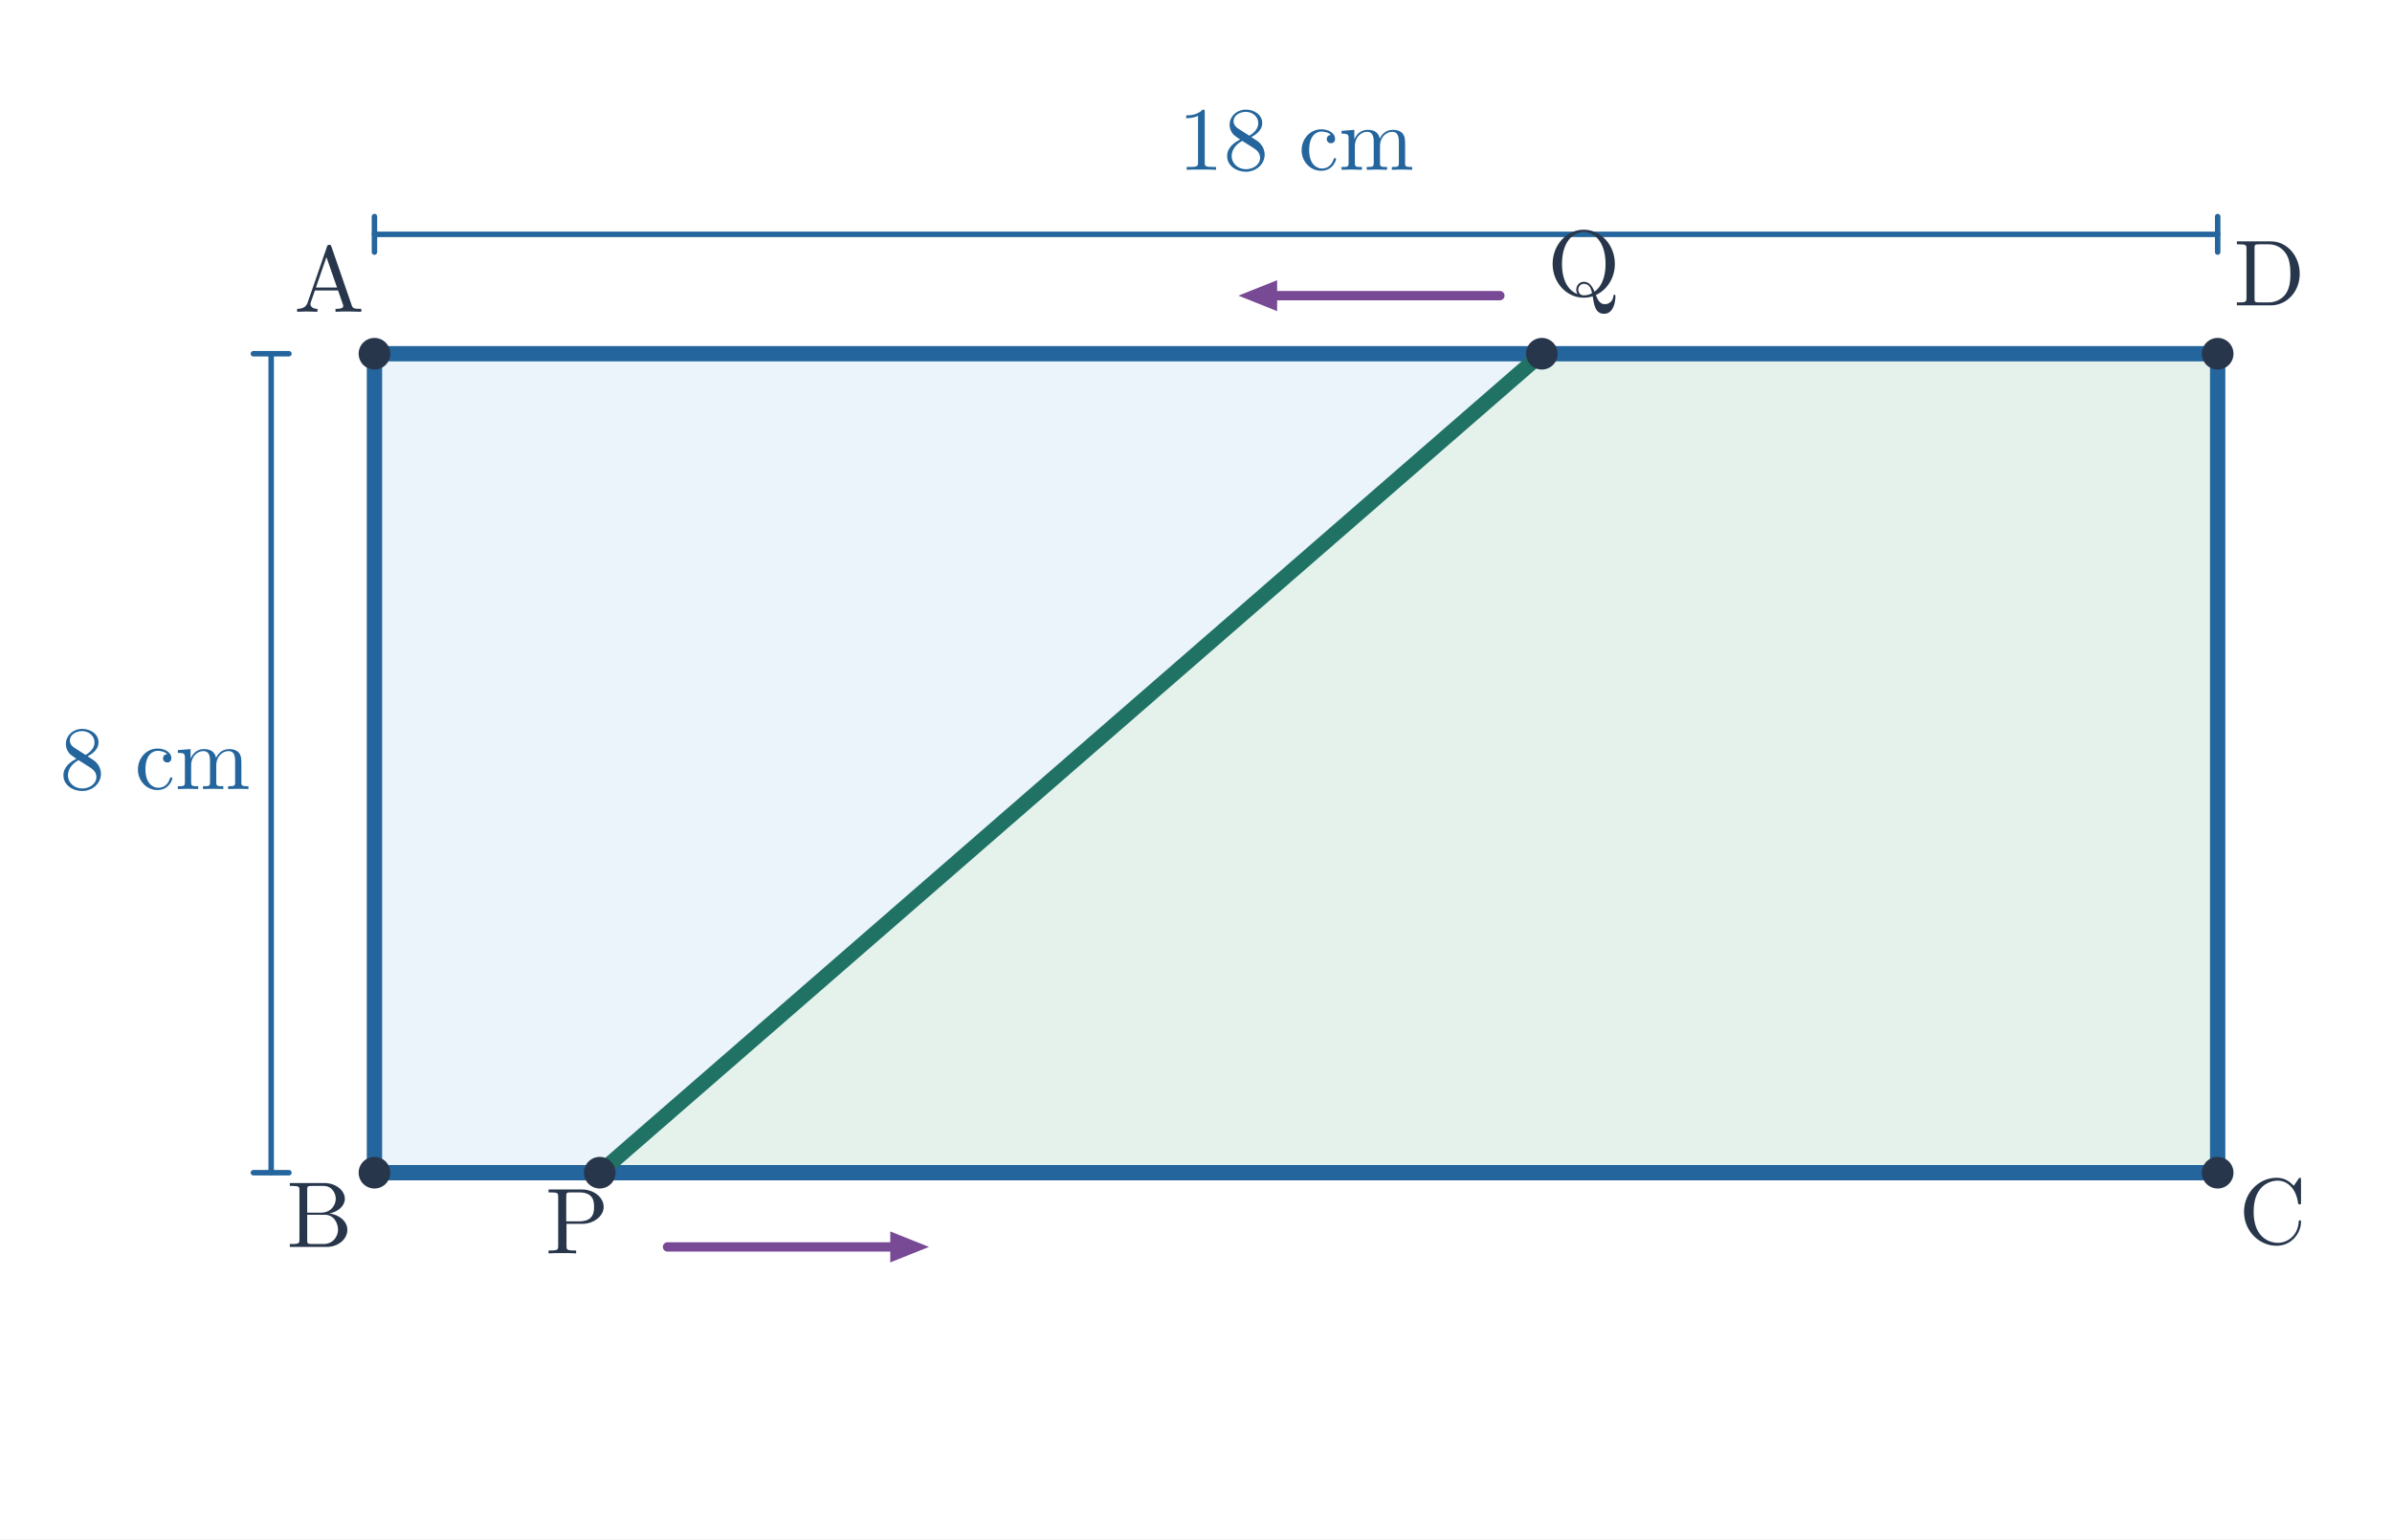
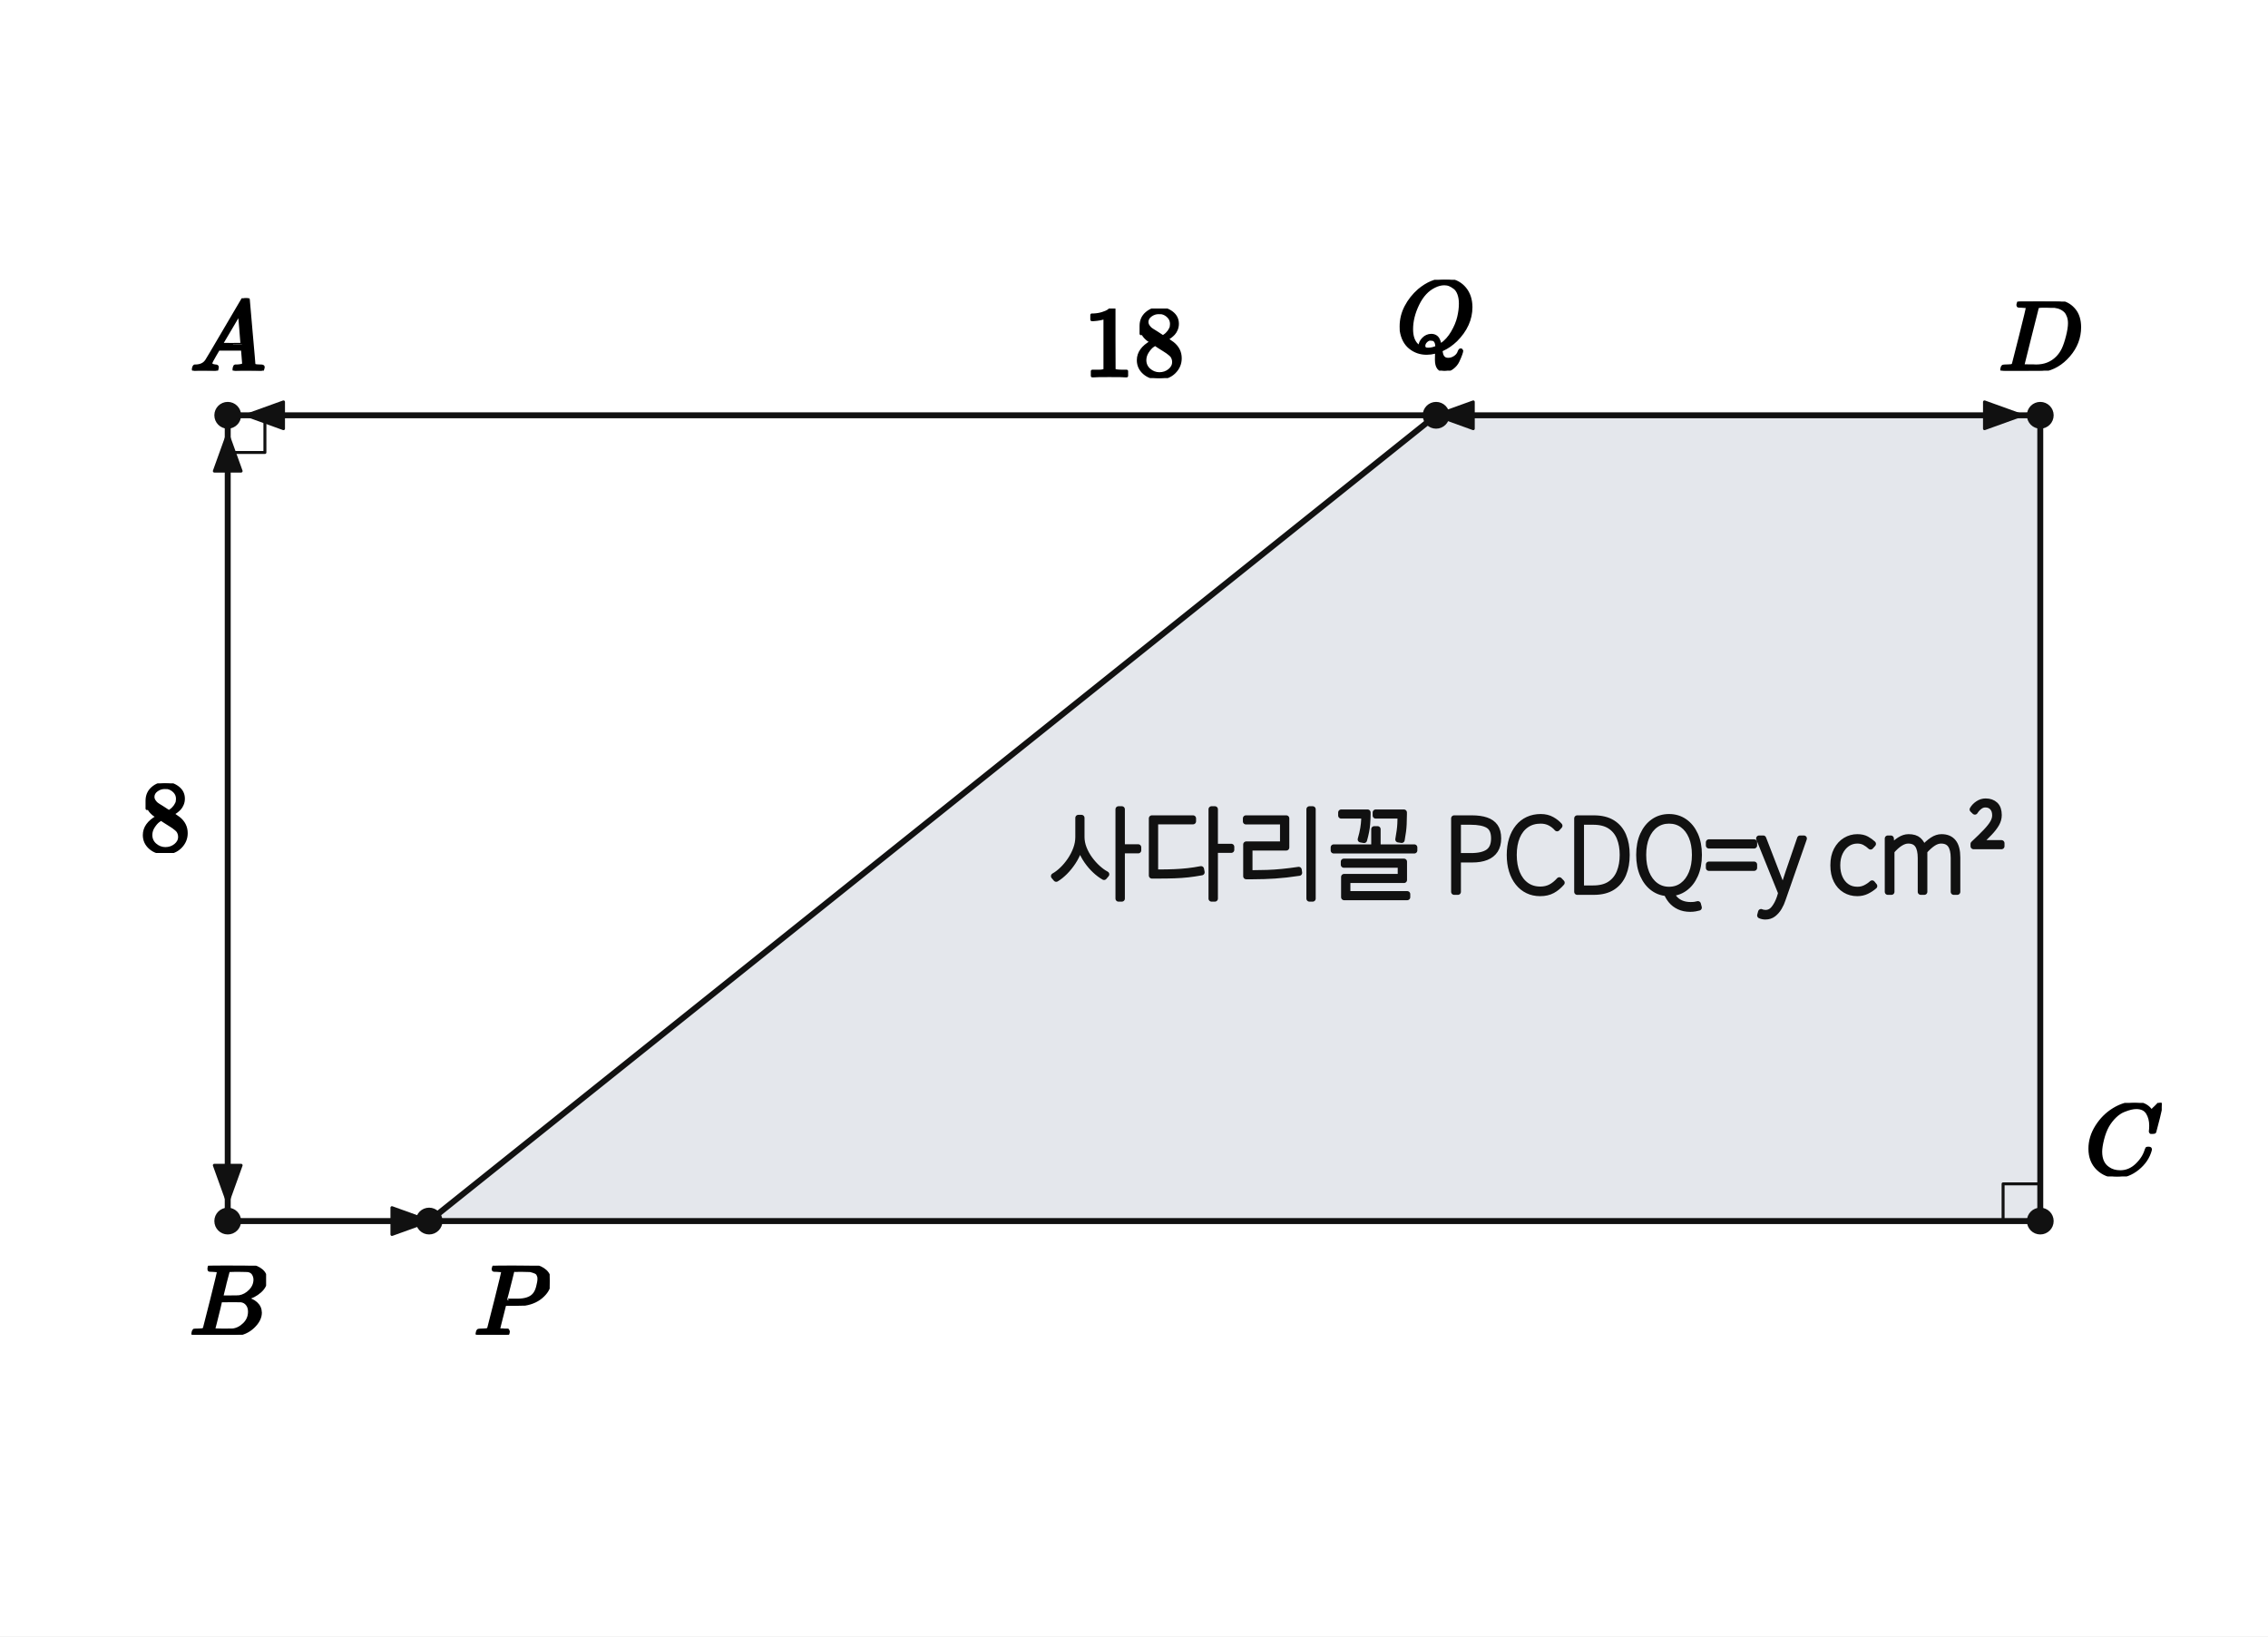
- <svg xmlns="http://www.w3.org/2000/svg" viewBox="0 0 741 477" width="741" height="477" role="img" aria-labelledby="title desc">
-   <rect width="741" height="477" fill="white" />
-   <polygon points="116,109.611 116,363.389 687,363.389 687,109.611" fill="#eaf4fa" />
-   <polygon points="185.789,363.389 687,363.389 687,109.611 477.633,109.611" fill="#e4f2eb" />
-   <line x1="116" y1="109.611" x2="116" y2="363.389" stroke="#23659c" stroke-width="4.75" stroke-linecap="round" />
-   <line x1="116" y1="363.389" x2="687" y2="363.389" stroke="#23659c" stroke-width="4.75" stroke-linecap="round" />
-   <line x1="687" y1="363.389" x2="687" y2="109.611" stroke="#23659c" stroke-width="4.75" stroke-linecap="round" />
-   <line x1="687" y1="109.611" x2="116" y2="109.611" stroke="#23659c" stroke-width="4.75" stroke-linecap="round" />
-   <line x1="185.789" y1="363.389" x2="477.633" y2="109.611" stroke="#207265" stroke-width="4.7" stroke-linecap="round" />
-   <line x1="116" y1="72.611" x2="687" y2="72.611" stroke="#23659c" stroke-width="1.7" stroke-linecap="round" />
-   <line x1="116" y1="67.111" x2="116" y2="78.111" stroke="#23659c" stroke-width="1.7" stroke-linecap="round" />
-   <line x1="687" y1="67.111" x2="687" y2="78.111" stroke="#23659c" stroke-width="1.7" stroke-linecap="round" />
-   <text x="401.5" y="52.611" font-size="28" font-family="Malgun Gothic, Cambria Math, sans-serif" font-weight="600" fill="#23659c" text-anchor="middle">18 cm</text>
-   <line x1="84" y1="109.611" x2="84" y2="363.389" stroke="#23659c" stroke-width="1.7" stroke-linecap="round" />
-   <line x1="89.5" y1="109.611" x2="78.5" y2="109.611" stroke="#23659c" stroke-width="1.7" stroke-linecap="round" />
-   <line x1="89.5" y1="363.389" x2="78.5" y2="363.389" stroke="#23659c" stroke-width="1.7" stroke-linecap="round" />
-   <text x="48" y="244.5" font-size="28" font-family="Malgun Gothic, Cambria Math, sans-serif" font-weight="600" fill="#23659c" text-anchor="middle">8 cm</text>
-   <line x1="464.633" y1="91.611" x2="395.633" y2="91.611" stroke="#784995" stroke-width="2.9" stroke-linecap="round" />
-   <polygon points="383.633,91.611 395.633,96.411 395.633,86.811" fill="#784995" />
-   <line x1="206.789" y1="386.389" x2="275.789" y2="386.389" stroke="#784995" stroke-width="2.9" stroke-linecap="round" />
-   <polygon points="287.789,386.389 275.789,381.589 275.789,391.189" fill="#784995" />
-   <circle cx="116.0" cy="109.611" r="4.9" fill="#28364b" />
-   <text x="102" y="96.611" font-size="29" font-family="Malgun Gothic, Cambria Math, sans-serif" font-weight="600" fill="#28364b" text-anchor="middle">A</text>
-   <circle cx="116.0" cy="363.389" r="4.9" fill="#28364b" />
-   <text x="99" y="386.389" font-size="29" font-family="Malgun Gothic, Cambria Math, sans-serif" font-weight="600" fill="#28364b" text-anchor="middle">B</text>
-   <circle cx="687.0" cy="363.389" r="4.9" fill="#28364b" />
-   <text x="704" y="385.389" font-size="29" font-family="Malgun Gothic, Cambria Math, sans-serif" font-weight="600" fill="#28364b" text-anchor="middle">C</text>
-   <circle cx="687.0" cy="109.611" r="4.9" fill="#28364b" />
-   <text x="703" y="94.611" font-size="29" font-family="Malgun Gothic, Cambria Math, sans-serif" font-weight="600" fill="#28364b" text-anchor="middle">D</text>
-   <circle cx="185.789" cy="363.389" r="4.9" fill="#28364b" />
-   <text x="178.789" y="388.389" font-size="29" font-family="Malgun Gothic, Cambria Math, sans-serif" font-weight="600" fill="#28364b" text-anchor="middle">P</text>
-   <circle cx="477.633" cy="109.611" r="4.9" fill="#28364b" />
-   <text x="490.633" y="91.611" font-size="29" font-family="Malgun Gothic, Cambria Math, sans-serif" font-weight="600" fill="#28364b" text-anchor="middle">Q</text>
+ <svg xmlns="http://www.w3.org/2000/svg" viewBox="0 0 610 440" width="610" height="440" preserveAspectRatio="xMidYMid meet" role="img" aria-labelledby="visual-title visual-desc" data-engine-version="geometry-visual-v1" data-geometry-style-version="AP_GEOMETRY_PRINT_V1_0_DRAFT" data-geometry-preset="GEOMETRY_STANDARD" data-graph-style-version="AP_GRAPH_PRINT_V1_1_DRAFT" data-geometry-mode="COORDINATE_GEOMETRY_HYBRID" data-axis-scale-mode="EQUAL_UNIT" data-geometry-fact-hash="44136fa355b3678a1146ad16f7e8649e94fb4fc21fe77e8310c060f61caaff8a" data-visual-provenance="independent-facts-python" style="max-width:100%;height:auto;stroke-linejoin:round;stroke-linecap:round" data-publication-profile="fragment-publication-spike-v1" data-safe-margin="12">
+   <rect width="610" height="440" fill="#fff" />
+   <g data-layer="10">
+     <path id="targetPCDQ" data-role="region" stroke="none" stroke-width="1.6" fill="#e4e7ec" data-owner-points="C D P Q" data-mark="region" data-mark-id="targetPCDQ" fill-rule="evenodd" d="M115.417 328.333 L548.75 328.333 L548.75 111.667 L386.25 111.667 L115.417 328.333 Z" />
+   </g>
+   <g data-layer="30">
+     <line id="sAB" data-role="line" stroke="#111" stroke-width="1.6" fill="none" x1="61.25" y1="111.667" x2="61.25" y2="328.333" />
+   </g>
+   <g data-layer="30">
+     <line id="sBP" data-role="line" stroke="#111" stroke-width="1.6" fill="none" x1="61.25" y1="328.333" x2="115.417" y2="328.333" />
+   </g>
+   <g data-layer="30">
+     <line id="sPC" data-role="line" stroke="#111" stroke-width="1.6" fill="none" x1="115.417" y1="328.333" x2="548.75" y2="328.333" />
+   </g>
+   <g data-layer="30">
+     <line id="sCD" data-role="line" stroke="#111" stroke-width="1.6" fill="none" x1="548.75" y1="328.333" x2="548.75" y2="111.667" />
+   </g>
+   <g data-layer="30">
+     <line id="sDQ" data-role="line" stroke="#111" stroke-width="1.6" fill="none" x1="548.75" y1="111.667" x2="386.25" y2="111.667" />
+   </g>
+   <g data-layer="30">
+     <line id="sQA" data-role="line" stroke="#111" stroke-width="1.6" fill="none" x1="386.25" y1="111.667" x2="61.25" y2="111.667" />
+   </g>
+   <g data-layer="30">
+     <line id="sPQ" data-role="line" stroke="#111" stroke-width="1.6" fill="none" x1="115.417" y1="328.333" x2="386.25" y2="111.667" />
+   </g>
+   <g data-layer="52">
+     <polygon id="dAD-arrow-from" data-role="indicator" stroke="#111" stroke-width="0.8" fill="#111" data-mark="dimension" data-mark-id="dAD" data-mark-part="arrow-from" points="66.25,111.667 76.25,108.067 76.25,115.267" />
+   </g>
+   <g data-layer="52">
+     <polygon id="dAD-arrow-to" data-role="indicator" stroke="#111" stroke-width="0.8" fill="#111" data-mark="dimension" data-mark-id="dAD" data-mark-part="arrow-to" points="543.75,111.667 533.75,115.267 533.75,108.067" />
+   </g>
+   <g data-layer="52">
+     <polygon id="dAB-arrow-from" data-role="indicator" stroke="#111" stroke-width="0.8" fill="#111" data-mark="dimension" data-mark-id="dAB" data-mark-part="arrow-from" points="61.25,116.667 64.85,126.667 57.65,126.667" />
+   </g>
+   <g data-layer="52">
+     <polygon id="dAB-arrow-to" data-role="indicator" stroke="#111" stroke-width="0.8" fill="#111" data-mark="dimension" data-mark-id="dAB" data-mark-part="arrow-to" points="61.25,323.333 57.65,313.333 64.85,313.333" />
+   </g>
+   <g data-layer="60">
+     <polyline id="rA" data-role="indicator" stroke="#111" stroke-width="0.8" fill="none" points="61.25,121.667 71.25,121.667 71.25,111.667" />
+   </g>
+   <g data-layer="60">
+     <polyline id="rC" data-role="indicator" stroke="#111" stroke-width="0.8" fill="none" points="538.75,328.333 538.75,318.333 548.75,318.333" />
+   </g>
+   <g data-layer="62">
+     <polygon id="sBP-arrow-end" data-role="indicator" stroke="#111" stroke-width="0.8" fill="#111" data-mark="arrow" data-mark-id="sBP" data-mark-end="END" points="115.417,328.333 105.417,331.933 105.417,324.733" />
+   </g>
+   <g data-layer="62">
+     <polygon id="sDQ-arrow-end" data-role="indicator" stroke="#111" stroke-width="0.8" fill="#111" data-mark="arrow" data-mark-id="sDQ" data-mark-end="END" points="386.25,111.667 396.25,108.067 396.25,115.267" />
+   </g>
+   <g data-layer="70">
+     <circle id="A" data-role="point" stroke="#111" stroke-width="0.8" fill="#111" cx="61.25" cy="111.667" r="3.2" />
+   </g>
+   <g data-layer="70">
+     <circle id="B" data-role="point" stroke="#111" stroke-width="0.8" fill="#111" cx="61.25" cy="328.333" r="3.2" />
+   </g>
+   <g data-layer="70">
+     <circle id="C" data-role="point" stroke="#111" stroke-width="0.8" fill="#111" cx="548.75" cy="328.333" r="3.2" />
+   </g>
+   <g data-layer="70">
+     <circle id="D" data-role="point" stroke="#111" stroke-width="0.8" fill="#111" cx="548.75" cy="111.667" r="3.2" />
+   </g>
+   <g data-layer="70">
+     <circle id="P" data-role="point" stroke="#111" stroke-width="0.8" fill="#111" cx="115.417" cy="328.333" r="3.2" />
+   </g>
+   <g data-layer="70">
+     <circle id="Q" data-role="point" stroke="#111" stroke-width="0.8" fill="#111" cx="386.25" cy="111.667" r="3.2" />
+   </g>
+   <g data-layer="90">
+     <g id="dAB-label" data-label-kind="EQUATION_LABEL" data-priority="0" data-font-px="27.2" data-owner="dAB" data-fragment-sha="sha256:63e7d453ffeb5d844e9c52dce6e885eb0f435adca67edafa732961a60e2b45fe" transform="translate(37.65 210.6432)">
+       <svg width="13.6" height="18.714" viewBox="0 0 13.6 18.714" data-outline-width="13.6" data-outline-height="18.7136" id="lb-ec2e9d1ba3de653bd62c886f752ef5bcaaf9f3ad8d9bba8e8ec0d0a1fee08610" data-owner="dAB" data-fact-role="GIVEN">
+         <g data-outline-units-per-em="1000" transform="translate(0 18.1152) scale(0.0272)">
+           <g stroke="currentColor" fill="currentColor" stroke-width="30" transform="scale(1,-1)">
+             <g data-mml-node="math">
+               <g data-mml-node="mn">
+                 <path data-c="38" d="M70 417T70 494T124 618T248 666Q319 666 374 624T429 515Q429 485 418 459T392 417T361 389T335 371T324 363L338 354Q352 344 366 334T382 323Q457 264 457 174Q457 95 399 37T249 -22Q159 -22 101 29T43 155Q43 263 172 335L154 348Q133 361 127 368Q70 417 70 494ZM286 386L292 390Q298 394 301 396T311 403T323 413T334 425T345 438T355 454T364 471T369 491T371 513Q371 556 342 586T275 624Q268 625 242 625Q201 625 165 599T128 534Q128 511 141 492T167 463T217 431Q224 426 228 424L286 386ZM250 21Q308 21 350 55T392 137Q392 154 387 169T375 194T353 216T330 234T301 253T274 270Q260 279 244 289T218 306L210 311Q204 311 181 294T133 239T107 157Q107 98 150 60T250 21Z" />
+               </g>
+             </g>
+           </g>
+         </g>
+       </svg>
+     </g>
+   </g>
+   <g data-layer="90">
+     <g id="dAD-label" data-label-kind="EQUATION_LABEL" data-priority="0" data-font-px="27.2" data-owner="dAD" data-fragment-sha="sha256:0881aab04e399a556e98da38180b60c6e28c7b721977246c1bcd0e9071c3d8e1" transform="translate(291.4 82.95307)">
+       <svg width="27.2" height="18.714" viewBox="0 0 27.2 18.714" data-outline-width="27.2" data-outline-height="18.7136" id="lb-5530affbfff6b6becad44c7781640710c22df3cca84e190f246c64ac0baf8301" data-owner="dAD" data-fact-role="GIVEN">
+         <g data-outline-units-per-em="1000" transform="translate(0 18.1152) scale(0.0272)">
+           <g stroke="currentColor" fill="currentColor" stroke-width="30" transform="scale(1,-1)">
+             <g data-mml-node="math">
+               <g data-mml-node="mn">
+                 <path data-c="31" d="M213 578L200 573Q186 568 160 563T102 556H83V602H102Q149 604 189 617T245 641T273 663Q275 666 285 666Q294 666 302 660V361L303 61Q310 54 315 52T339 48T401 46H427V0H416Q395 3 257 3Q121 3 100 0H88V46H114Q136 46 152 46T177 47T193 50T201 52T207 57T213 61V578Z" />
+                 <path data-c="38" d="M70 417T70 494T124 618T248 666Q319 666 374 624T429 515Q429 485 418 459T392 417T361 389T335 371T324 363L338 354Q352 344 366 334T382 323Q457 264 457 174Q457 95 399 37T249 -22Q159 -22 101 29T43 155Q43 263 172 335L154 348Q133 361 127 368Q70 417 70 494ZM286 386L292 390Q298 394 301 396T311 403T323 413T334 425T345 438T355 454T364 471T369 491T371 513Q371 556 342 586T275 624Q268 625 242 625Q201 625 165 599T128 534Q128 511 141 492T167 463T217 431Q224 426 228 424L286 386ZM250 21Q308 21 350 55T392 137Q392 154 387 169T375 194T353 216T330 234T301 253T274 270Q260 279 244 289T218 306L210 311Q204 311 181 294T133 239T107 157Q107 98 150 60T250 21Z" transform="translate(500,0)" />
+               </g>
+             </g>
+           </g>
+         </g>
+       </svg>
+     </g>
+   </g>
+   <g data-layer="90">
+     <g id="A-name" data-label-kind="POINT_NAME" data-priority="1" data-font-px="27.2" data-owner="A" data-fragment-sha="sha256:1d1869252250ae7ae27f35a544a9ccd130c8c38b5a44ed99f7191881668f8ce1" transform="translate(51.05 80.19147)">
+       <svg width="20.4" height="19.475" viewBox="0 0 20.4 19.475" data-outline-width="20.4" data-outline-height="19.4752" id="lb-45f0f9c314d1534201c336c27369f139f7cf02460fe177e0229f0ec41be0ac35" data-owner="A" data-fact-role="GIVEN">
+         <g data-outline-units-per-em="1000" transform="translate(0 19.4752) scale(0.0272)">
+           <g stroke="currentColor" fill="currentColor" stroke-width="30" transform="scale(1,-1)">
+             <g data-mml-node="math">
+               <g data-mml-node="mi">
+                 <path data-c="1D434" d="M208 74Q208 50 254 46Q272 46 272 35Q272 34 270 22Q267 8 264 4T251 0Q249 0 239 0T205 1T141 2Q70 2 50 0H42Q35 7 35 11Q37 38 48 46H62Q132 49 164 96Q170 102 345 401T523 704Q530 716 547 716H555H572Q578 707 578 706L606 383Q634 60 636 57Q641 46 701 46Q726 46 726 36Q726 34 723 22Q720 7 718 4T704 0Q701 0 690 0T651 1T578 2Q484 2 455 0H443Q437 6 437 9T439 27Q443 40 445 43L449 46H469Q523 49 533 63L521 213H283L249 155Q208 86 208 74ZM516 260Q516 271 504 416T490 562L463 519Q447 492 400 412L310 260L413 259Q516 259 516 260Z" />
+               </g>
+             </g>
+           </g>
+         </g>
+       </svg>
+     </g>
+   </g>
+   <g data-layer="90">
+     <g id="B-name" data-label-kind="POINT_NAME" data-priority="1" data-font-px="27.2" data-owner="B" data-fragment-sha="sha256:6955fc553a2a7c879d5018806af2037c92c44a388e9d5b7f8ef32f10d16a696a" transform="translate(50.9276 340.3333)">
+       <svg width="20.645" height="18.578" viewBox="0 0 20.645 18.578" data-outline-width="20.6448" data-outline-height="18.577599999999997" id="lb-97665e670ccbdbbb5b9719e3f1680568cad13857b86f71a39232173876261267" data-owner="B" data-fact-role="GIVEN">
+         <g data-outline-units-per-em="1000" transform="translate(0 18.5776) scale(0.0272)">
+           <g stroke="currentColor" fill="currentColor" stroke-width="30" transform="scale(1,-1)">
+             <g data-mml-node="math">
+               <g data-mml-node="mi">
+                 <path data-c="1D435" d="M231 637Q204 637 199 638T194 649Q194 676 205 682Q206 683 335 683Q594 683 608 681Q671 671 713 636T756 544Q756 480 698 429T565 360L555 357Q619 348 660 311T702 219Q702 146 630 78T453 1Q446 0 242 0Q42 0 39 2Q35 5 35 10Q35 17 37 24Q42 43 47 45Q51 46 62 46H68Q95 46 128 49Q142 52 147 61Q150 65 219 339T288 628Q288 635 231 637ZM649 544Q649 574 634 600T585 634Q578 636 493 637Q473 637 451 637T416 636H403Q388 635 384 626Q382 622 352 506Q352 503 351 500L320 374H401Q482 374 494 376Q554 386 601 434T649 544ZM595 229Q595 273 572 302T512 336Q506 337 429 337Q311 337 310 336Q310 334 293 263T258 122L240 52Q240 48 252 48T333 46Q422 46 429 47Q491 54 543 105T595 229Z" />
+               </g>
+             </g>
+           </g>
+         </g>
+       </svg>
+     </g>
+   </g>
+   <g data-layer="90">
+     <g id="C-name" data-label-kind="POINT_NAME" data-priority="1" data-font-px="27.2" data-owner="C" data-fragment-sha="sha256:96221aa36ccfd2f1d336b336ba717a9dd63afc0e79c8c9caf26d101cb2ddc649" transform="translate(560.75 296.5589)">
+       <svg width="20.672" height="19.774" viewBox="0 0 20.672 19.774" data-outline-width="20.672" data-outline-height="19.774399999999996" id="lb-84848dd1602d090d43ab2c62553770e61d143b41df529443ee2eac98f997864d" data-owner="C" data-fact-role="GIVEN">
+         <g data-outline-units-per-em="1000" transform="translate(0 19.176) scale(0.0272)">
+           <g stroke="currentColor" fill="currentColor" stroke-width="30" transform="scale(1,-1)">
+             <g data-mml-node="math">
+               <g data-mml-node="mi">
+                 <path data-c="1D436" d="M50 252Q50 367 117 473T286 641T490 704Q580 704 633 653Q642 643 648 636T656 626L657 623Q660 623 684 649Q691 655 699 663T715 679T725 690L740 705H746Q760 705 760 698Q760 694 728 561Q692 422 692 421Q690 416 687 415T669 413H653Q647 419 647 422Q647 423 648 429T650 449T651 481Q651 552 619 605T510 659Q484 659 454 652T382 628T299 572T226 479Q194 422 175 346T156 222Q156 108 232 58Q280 24 350 24Q441 24 512 92T606 240Q610 253 612 255T628 257Q648 257 648 248Q648 243 647 239Q618 132 523 55T319 -22Q206 -22 128 53T50 252Z" />
+               </g>
+             </g>
+           </g>
+         </g>
+       </svg>
+     </g>
+   </g>
+   <g data-layer="90">
+     <g id="D-name" data-label-kind="POINT_NAME" data-priority="1" data-font-px="27.2" data-owner="D" data-fragment-sha="sha256:27a3ae6f3dbfd6f343f23783d42a93978645542540d0150e67eab4dafff0d669" transform="translate(537.4892 81.08907)">
+       <svg width="22.522" height="18.578" viewBox="0 0 22.522 18.578" data-outline-width="22.5216" data-outline-height="18.577599999999997" id="lb-4dac72c7ca68508fd7b0b2afbc6df926a3720ab32a3be34d97adc3b3699d1aa6" data-owner="D" data-fact-role="GIVEN">
+         <g data-outline-units-per-em="1000" transform="translate(0 18.5776) scale(0.0272)">
+           <g stroke="currentColor" fill="currentColor" stroke-width="30" transform="scale(1,-1)">
+             <g data-mml-node="math">
+               <g data-mml-node="mi">
+                 <path data-c="1D437" d="M287 628Q287 635 230 637Q207 637 200 638T193 647Q193 655 197 667T204 682Q206 683 403 683Q570 682 590 682T630 676Q702 659 752 597T803 431Q803 275 696 151T444 3L430 1L236 0H125H72Q48 0 41 2T33 11Q33 13 36 25Q40 41 44 43T67 46Q94 46 127 49Q141 52 146 61Q149 65 218 339T287 628ZM703 469Q703 507 692 537T666 584T629 613T590 629T555 636Q553 636 541 636T512 636T479 637H436Q392 637 386 627Q384 623 313 339T242 52Q242 48 253 48T330 47Q335 47 349 47T373 46Q499 46 581 128Q617 164 640 212T683 339T703 469Z" />
+               </g>
+             </g>
+           </g>
+         </g>
+       </svg>
+     </g>
+   </g>
+   <g data-layer="90">
+     <g id="P-name" data-label-kind="POINT_NAME" data-priority="1" data-font-px="27.2" data-owner="P" data-fragment-sha="sha256:f43b36f014543e9e26a6630b2d605c00e32207084e14e266a68e0df9b69b5cea" transform="translate(127.4167 340.3333)">
+       <svg width="20.427" height="18.578" viewBox="0 0 20.427 18.578" data-outline-width="20.4272" data-outline-height="18.577599999999997" id="lb-8fda15d0844a6c28ab7468521c2dce3108ab0f95ec977e311aac791691aa8c0d" data-owner="P" data-fact-role="DERIVED_INTERMEDIATE">
+         <g data-outline-units-per-em="1000" transform="translate(0 18.5776) scale(0.0272)">
+           <g stroke="currentColor" fill="currentColor" stroke-width="30" transform="scale(1,-1)">
+             <g data-mml-node="math">
+               <g data-mml-node="mi">
+                 <path data-c="1D443" d="M287 628Q287 635 230 637Q206 637 199 638T192 648Q192 649 194 659Q200 679 203 681T397 683Q587 682 600 680Q664 669 707 631T751 530Q751 453 685 389Q616 321 507 303Q500 302 402 301H307L277 182Q247 66 247 59Q247 55 248 54T255 50T272 48T305 46H336Q342 37 342 35Q342 19 335 5Q330 0 319 0Q316 0 282 1T182 2Q120 2 87 2T51 1Q33 1 33 11Q33 13 36 25Q40 41 44 43T67 46Q94 46 127 49Q141 52 146 61Q149 65 218 339T287 628ZM645 554Q645 567 643 575T634 597T609 619T560 635Q553 636 480 637Q463 637 445 637T416 636T404 636Q391 635 386 627Q384 621 367 550T332 412T314 344Q314 342 395 342H407H430Q542 342 590 392Q617 419 631 471T645 554Z" />
+               </g>
+             </g>
+           </g>
+         </g>
+       </svg>
+     </g>
+   </g>
+   <g data-layer="90">
+     <g id="Q-name" data-label-kind="POINT_NAME" data-priority="1" data-font-px="27.2" data-owner="Q" data-fragment-sha="sha256:2f6f2384430367acd3d128760dc76f45e5db745b9d21d6b776536257636a7981" transform="translate(375.4924 75.24107)">
+       <svg width="21.515" height="24.426" viewBox="0 0 21.515 24.426" data-outline-width="21.5152" data-outline-height="24.4256" id="lb-fb3c35d3b123f1d6490039c8f0565640fbaf9df525fd2f04881e1556d3e6c1f8" data-owner="Q" data-fact-role="DERIVED_INTERMEDIATE">
+         <g data-outline-units-per-em="1000" transform="translate(0 19.1488) scale(0.0272)">
+           <g stroke="currentColor" fill="currentColor" stroke-width="30" transform="scale(1,-1)">
+             <g data-mml-node="math">
+               <g data-mml-node="mi">
+                 <path data-c="1D444" d="M399 -80Q399 -47 400 -30T402 -11V-7L387 -11Q341 -22 303 -22Q208 -22 138 35T51 201Q50 209 50 244Q50 346 98 438T227 601Q351 704 476 704Q514 704 524 703Q621 689 680 617T740 435Q740 255 592 107Q529 47 461 16L444 8V3Q444 2 449 -24T470 -66T516 -82Q551 -82 583 -60T625 -3Q631 11 638 11Q647 11 649 2Q649 -6 639 -34T611 -100T557 -165T481 -194Q399 -194 399 -87V-80ZM636 468Q636 523 621 564T580 625T530 655T477 665Q429 665 379 640Q277 591 215 464T153 216Q153 110 207 59Q231 38 236 38V46Q236 86 269 120T347 155Q372 155 390 144T417 114T429 82T435 55L448 64Q512 108 557 185T619 334T636 468ZM314 18Q362 18 404 39L403 49Q399 104 366 115Q354 117 347 117Q344 117 341 117T337 118Q317 118 296 98T274 52Q274 18 314 18Z" />
+               </g>
+             </g>
+           </g>
+         </g>
+       </svg>
+     </g>
+   </g>
+   <g data-layer="90">
+     <g id="targetPCDQ-label" data-label-kind="EQUATION_LABEL" data-priority="2" data-font-px="27.2" data-owner="targetPCDQ" data-fragment-sha="sha256:6bce01880c9e53f94dbc9ca1260841358bd954976bd5a2607869cc07ec2bae39" data-text="사다리꼴 PCDQ=y cm²" transform="translate(282.0359 208.2494)">
+       <svg width="257.829" height="39.386" viewBox="0 0 257.829 39.386" data-outline-width="257.8288" data-outline-height="39.3856" id="lb-15265b569a669d6dc447f193baa1838e4a6a5609b9d0b2911a83c4f17a5b2261" data-owner="targetPCDQ" data-fact-role="GIVEN">
+         <path d="M7.997 16.81L7.997 11.669L8.758 11.669L8.758 16.81Q8.758 18.55 8.146 20.264Q7.534 21.978 6.542 23.487Q5.549 24.997 4.366 26.18Q3.182 27.363 2.04 28.043L2.04 28.043L1.442 27.336Q2.53 26.738 3.686 25.636Q4.842 24.534 5.821 23.093Q6.8 21.651 7.398 20.046Q7.997 18.442 7.997 16.81L7.997 16.81ZM8.078 16.81L8.078 11.669L8.84 11.669L8.84 16.81Q8.84 18.36 9.452 19.91Q10.064 21.461 11.07 22.821Q12.077 24.181 13.246 25.228Q14.416 26.275 15.504 26.846L15.504 26.846L14.906 27.554Q13.736 26.901 12.539 25.786Q11.342 24.67 10.336 23.229Q9.33 21.787 8.704 20.142Q8.078 18.496 8.078 16.81L8.078 16.81ZM18.795 33.374L18.795 9.357L19.693 9.357L19.693 33.374L18.795 33.374ZM19.448 20.4L19.448 19.584L24.099 19.584L24.099 20.4L19.448 20.4ZM43.819 33.374L43.819 9.357L44.717 9.357L44.717 33.374L43.819 33.374ZM44.472 20.264L44.472 19.448L49.123 19.448L49.123 20.264L44.472 20.264ZM27.771 27.173L27.771 26.357L29.512 26.357Q31.933 26.357 33.837 26.275Q35.741 26.194 37.454 26.003Q39.168 25.813 40.99 25.459L40.99 25.459L41.154 26.302Q39.277 26.656 37.536 26.846Q35.795 27.037 33.878 27.105Q31.96 27.173 29.512 27.173L29.512 27.173L27.771 27.173ZM27.771 26.629L27.771 11.805L38.842 11.805L38.842 12.594L28.642 12.594L28.642 26.629L27.771 26.629ZM70.149 33.374L70.149 9.357L71.019 9.357L71.019 33.374L70.149 33.374ZM53.149 27.363L53.149 26.547L54.998 26.547Q56.902 26.547 58.82 26.479Q60.738 26.411 62.818 26.207Q64.899 26.003 67.266 25.65L67.266 25.65L67.374 26.438Q63.757 26.982 60.833 27.173Q57.909 27.363 54.998 27.363L54.998 27.363L53.149 27.363ZM53.067 12.621L53.067 11.805L63.92 11.805L63.92 19.638L54.019 19.638L54.019 26.874L53.149 26.874L53.149 18.822L63.05 18.822L63.05 12.621L53.067 12.621ZM87.965 11.043L87.965 10.227L95.118 10.227L95.118 11.043L87.965 11.043ZM76.677 20.427L76.677 19.611L98.355 19.611L98.355 20.427L76.677 20.427ZM87.584 19.992L87.584 14.715L88.482 14.715L88.482 19.992L87.584 19.992ZM94.683 10.771L94.683 10.227L95.554 10.227L95.554 10.771Q95.554 11.614 95.486 13.369Q95.418 15.123 94.955 17.598L94.955 17.598L94.058 17.462Q94.52 14.96 94.602 13.287Q94.683 11.614 94.683 10.771L94.683 10.771ZM78.69 11.043L78.69 10.227L85.598 10.227L85.598 11.043L78.69 11.043ZM84.918 10.771L84.918 10.227L85.789 10.227L85.789 10.771Q85.789 11.587 85.666 13.355Q85.544 15.123 84.837 17.626L84.837 17.626L83.939 17.462Q84.429 15.776 84.633 14.484Q84.837 13.192 84.878 12.254Q84.918 11.315 84.918 10.771L84.918 10.771ZM79.397 24.262L79.397 23.446L95.581 23.446L95.581 28.37L80.349 28.37L80.349 32.422L79.478 32.422L79.478 27.554L94.71 27.554L94.71 24.262L79.397 24.262ZM79.478 32.994L79.478 32.178L96.451 32.178L96.451 32.994L79.478 32.994ZM110.078 31.552L109.072 31.552L109.072 11.805L113.832 11.805Q116.09 11.805 117.667 12.335Q119.245 12.866 120.074 14.035Q120.904 15.205 120.904 17.19L120.904 17.19Q120.904 19.094 120.088 20.346Q119.272 21.597 117.722 22.222Q116.171 22.848 113.941 22.848L113.941 22.848L110.078 22.848L110.078 31.552ZM110.078 12.702L110.078 21.95L113.587 21.95Q116.742 21.95 118.279 20.849Q119.816 19.747 119.816 17.19L119.816 17.19Q119.816 14.606 118.252 13.654Q116.688 12.702 113.478 12.702L113.478 12.702L110.078 12.702ZM132.192 31.906L132.192 31.906Q130.37 31.906 128.874 31.185Q127.378 30.464 126.29 29.104Q125.202 27.744 124.617 25.854Q124.032 23.963 124.032 21.624L124.032 21.624Q124.032 19.285 124.63 17.408Q125.229 15.531 126.317 14.198Q127.405 12.866 128.942 12.158Q130.478 11.451 132.355 11.451L132.355 11.451Q134.069 11.451 135.347 12.172Q136.626 12.893 137.387 13.79L137.387 13.79L136.762 14.47Q135.973 13.546 134.858 12.974Q133.742 12.403 132.355 12.403L132.355 12.403Q130.098 12.403 128.466 13.532Q126.834 14.661 125.963 16.728Q125.093 18.795 125.093 21.624L125.093 21.624Q125.093 24.453 125.963 26.547Q126.834 28.642 128.438 29.798Q130.043 30.954 132.246 30.954L132.246 30.954Q133.797 30.954 135.021 30.328Q136.245 29.702 137.36 28.451L137.36 28.451L137.986 29.104Q136.87 30.41 135.497 31.158Q134.123 31.906 132.192 31.906ZM146.635 31.552L142.174 31.552L142.174 11.805L146.608 11.805Q149.682 11.805 151.64 13.029Q153.598 14.253 154.537 16.456Q155.475 18.659 155.475 21.624L155.475 21.624Q155.475 24.562 154.537 26.806Q153.598 29.05 151.64 30.301Q149.682 31.552 146.635 31.552L146.635 31.552ZM143.181 12.702L143.181 30.654L146.472 30.654Q149.274 30.654 151.028 29.485Q152.782 28.315 153.598 26.262Q154.414 24.208 154.414 21.624L154.414 21.624Q154.414 19.013 153.598 17Q152.782 14.987 151.028 13.845Q149.274 12.702 146.472 12.702L146.472 12.702L143.181 12.702ZM166.872 31.906L166.872 31.906Q164.533 31.906 162.724 30.627Q160.915 29.349 159.882 27.037Q158.848 24.725 158.848 21.624L158.848 21.624Q158.848 18.496 159.882 16.225Q160.915 13.954 162.724 12.702Q164.533 11.451 166.872 11.451L166.872 11.451Q169.211 11.451 171.02 12.702Q172.829 13.954 173.862 16.225Q174.896 18.496 174.896 21.624L174.896 21.624Q174.896 24.725 173.862 27.037Q172.829 29.349 171.02 30.627Q169.211 31.906 166.872 31.906ZM166.872 31.008L166.872 31.008Q168.966 31.008 170.53 29.838Q172.094 28.669 172.965 26.561Q173.835 24.453 173.835 21.624L173.835 21.624Q173.835 18.795 172.965 16.728Q172.094 14.661 170.53 13.532Q168.966 12.403 166.872 12.403L166.872 12.403Q164.805 12.403 163.227 13.532Q161.65 14.661 160.779 16.728Q159.909 18.795 159.909 21.624L159.909 21.624Q159.909 24.453 160.779 26.561Q161.65 28.669 163.227 29.838Q164.805 31.008 166.872 31.008ZM172.557 36.122L172.557 36.122Q170.898 36.122 169.606 35.523Q168.314 34.925 167.443 33.878Q166.573 32.83 166.138 31.552L166.138 31.552L167.28 31.552Q167.688 32.667 168.436 33.47Q169.184 34.272 170.258 34.694Q171.333 35.115 172.666 35.115L172.666 35.115Q173.346 35.115 173.808 35.047Q174.27 34.979 174.624 34.87L174.624 34.87L174.869 35.795Q174.515 35.904 173.89 36.013Q173.264 36.122 172.557 36.122ZM189.747 19.094L177.589 19.094L177.589 18.251L189.747 18.251L189.747 19.094ZM189.747 25.106L177.589 25.106L177.589 24.235L189.747 24.235L189.747 25.106ZM192.766 38.189L192.766 38.189Q192.413 38.189 192.032 38.107Q191.651 38.026 191.379 37.89L191.379 37.89L191.624 36.992Q191.842 37.101 192.168 37.169Q192.494 37.237 192.821 37.237L192.821 37.237Q194.181 37.237 195.106 36.081Q196.03 34.925 196.629 33.211L196.629 33.211L197.037 31.878L191.107 17.218L192.195 17.218L195.813 26.574Q196.166 27.499 196.588 28.574Q197.01 29.648 197.418 30.6L197.418 30.6L197.554 30.6Q197.907 29.648 198.261 28.574Q198.614 27.499 198.914 26.574L198.914 26.574L202.123 17.218L203.13 17.218L197.418 33.565Q197.064 34.68 196.438 35.741Q195.813 36.802 194.915 37.495Q194.018 38.189 192.766 38.189ZM217.491 31.906L217.491 31.906Q215.669 31.906 214.214 31.022Q212.758 30.138 211.915 28.465Q211.072 26.792 211.072 24.426L211.072 24.426Q211.072 22.005 211.97 20.318Q212.867 18.632 214.336 17.748Q215.805 16.864 217.518 16.864L217.518 16.864Q218.987 16.864 219.994 17.422Q221 17.979 221.707 18.659L221.707 18.659L221.082 19.366Q220.374 18.686 219.504 18.224Q218.634 17.762 217.518 17.762L217.518 17.762Q215.995 17.762 214.771 18.605Q213.547 19.448 212.826 20.944Q212.106 22.44 212.106 24.426L212.106 24.426Q212.106 26.384 212.786 27.866Q213.466 29.349 214.676 30.178Q215.886 31.008 217.518 31.008L217.518 31.008Q218.715 31.008 219.722 30.505Q220.728 30.002 221.49 29.294L221.49 29.294L222.061 30.002Q221.163 30.79 220.021 31.348Q218.878 31.906 217.491 31.906ZM226.685 31.552L225.706 31.552L225.706 17.218L226.522 17.218L226.685 19.502L226.739 19.502Q227.718 18.387 228.915 17.626Q230.112 16.864 231.282 16.864L231.282 16.864Q233.05 16.864 233.961 17.68Q234.872 18.496 235.226 19.856L235.226 19.856Q236.504 18.469 237.714 17.666Q238.925 16.864 240.149 16.864L240.149 16.864Q242.243 16.864 243.318 18.21Q244.392 19.557 244.392 22.331L244.392 22.331L244.392 31.552L243.44 31.552L243.44 22.467Q243.44 20.101 242.61 18.931Q241.781 17.762 240.04 17.762L240.04 17.762Q238.979 17.762 237.891 18.469Q236.803 19.176 235.525 20.59L235.525 20.59L235.525 31.552L234.573 31.552L234.573 22.467Q234.573 20.101 233.757 18.931Q232.941 17.762 231.2 17.762L231.2 17.762Q230.166 17.762 229.038 18.469Q227.909 19.176 226.685 20.59L226.685 20.59L226.685 31.552ZM256.278 19.285L248.771 19.285L248.771 18.686Q250.838 16.755 252.117 15.409Q253.395 14.062 253.994 13.029Q254.592 11.995 254.592 10.989L254.592 10.989Q254.592 9.629 253.871 8.84Q253.15 8.051 251.926 8.051L251.926 8.051Q251.083 8.051 250.349 8.622Q249.614 9.194 249.125 9.982L249.125 9.982L248.526 9.411Q249.016 8.541 249.968 7.902Q250.92 7.262 252.008 7.262L252.008 7.262Q253.613 7.262 254.578 8.16Q255.544 9.058 255.544 10.907L255.544 10.907Q255.544 12.158 254.878 13.301Q254.211 14.443 253.028 15.681Q251.845 16.918 250.267 18.469L250.267 18.469L256.278 18.469L256.278 19.285Z" fill="#111" stroke="#111" stroke-width="1.632" stroke-linejoin="round" />
+       </svg>
+     </g>
+   </g>
</svg>
